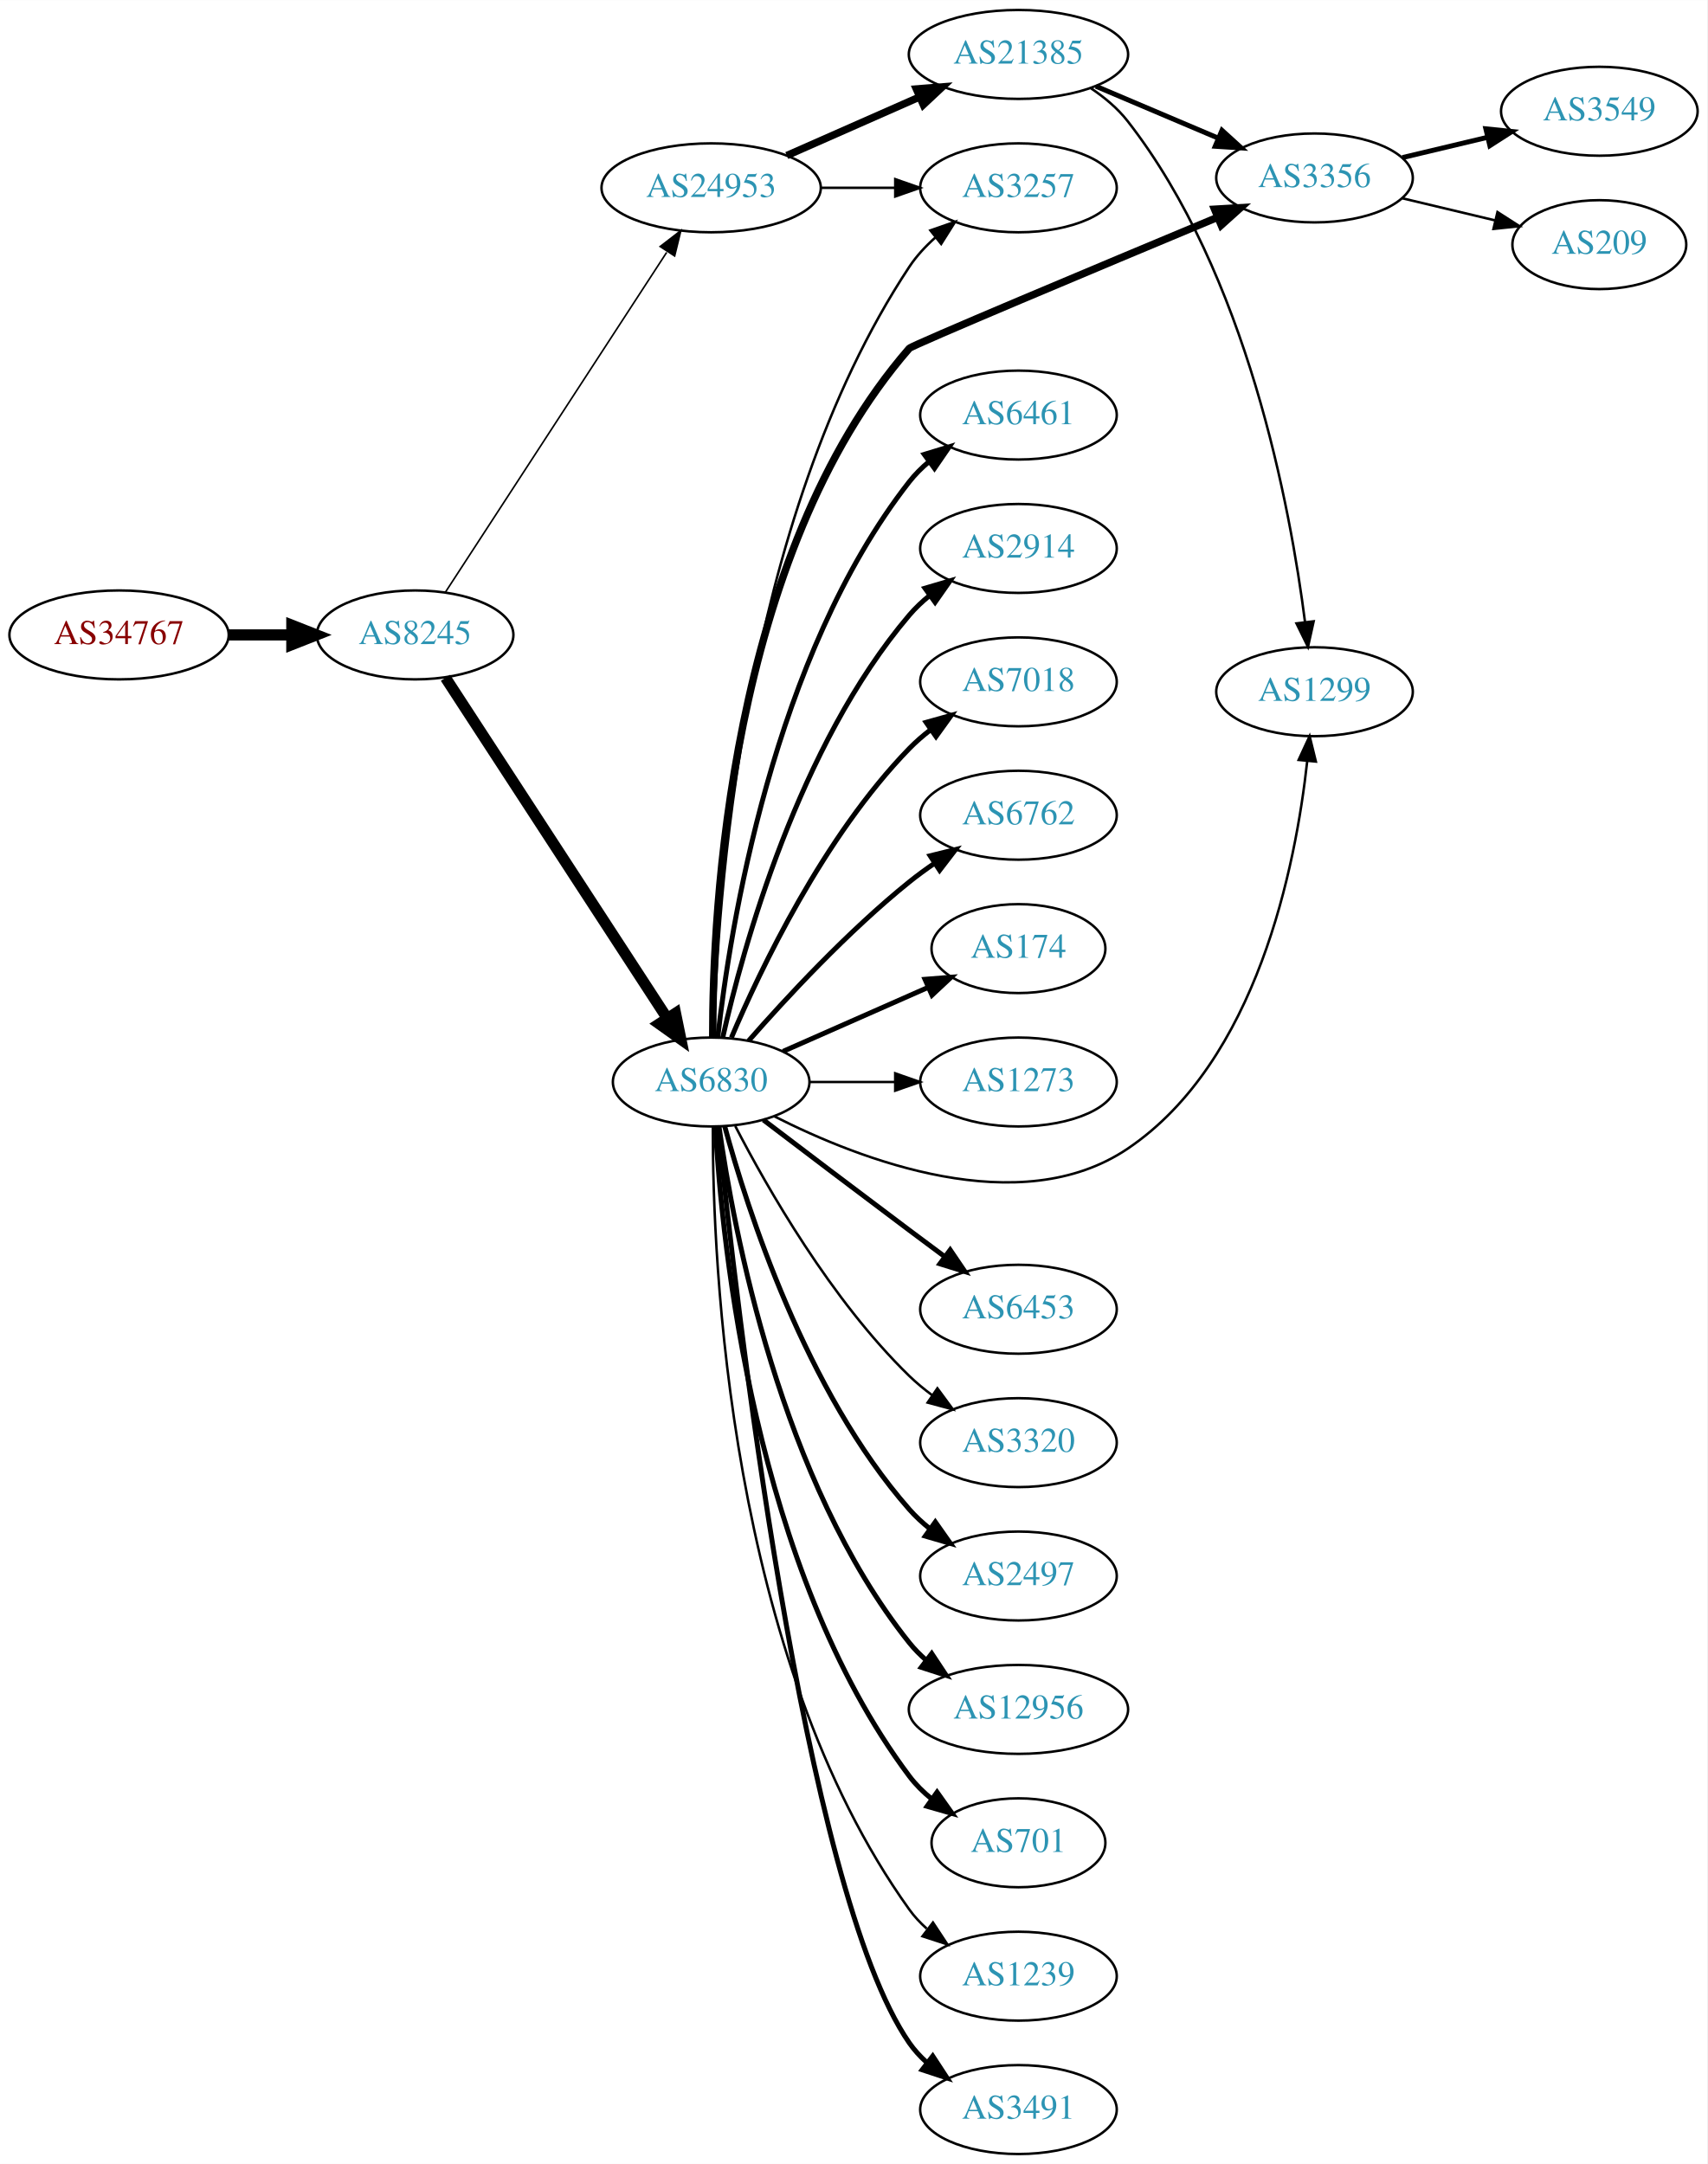
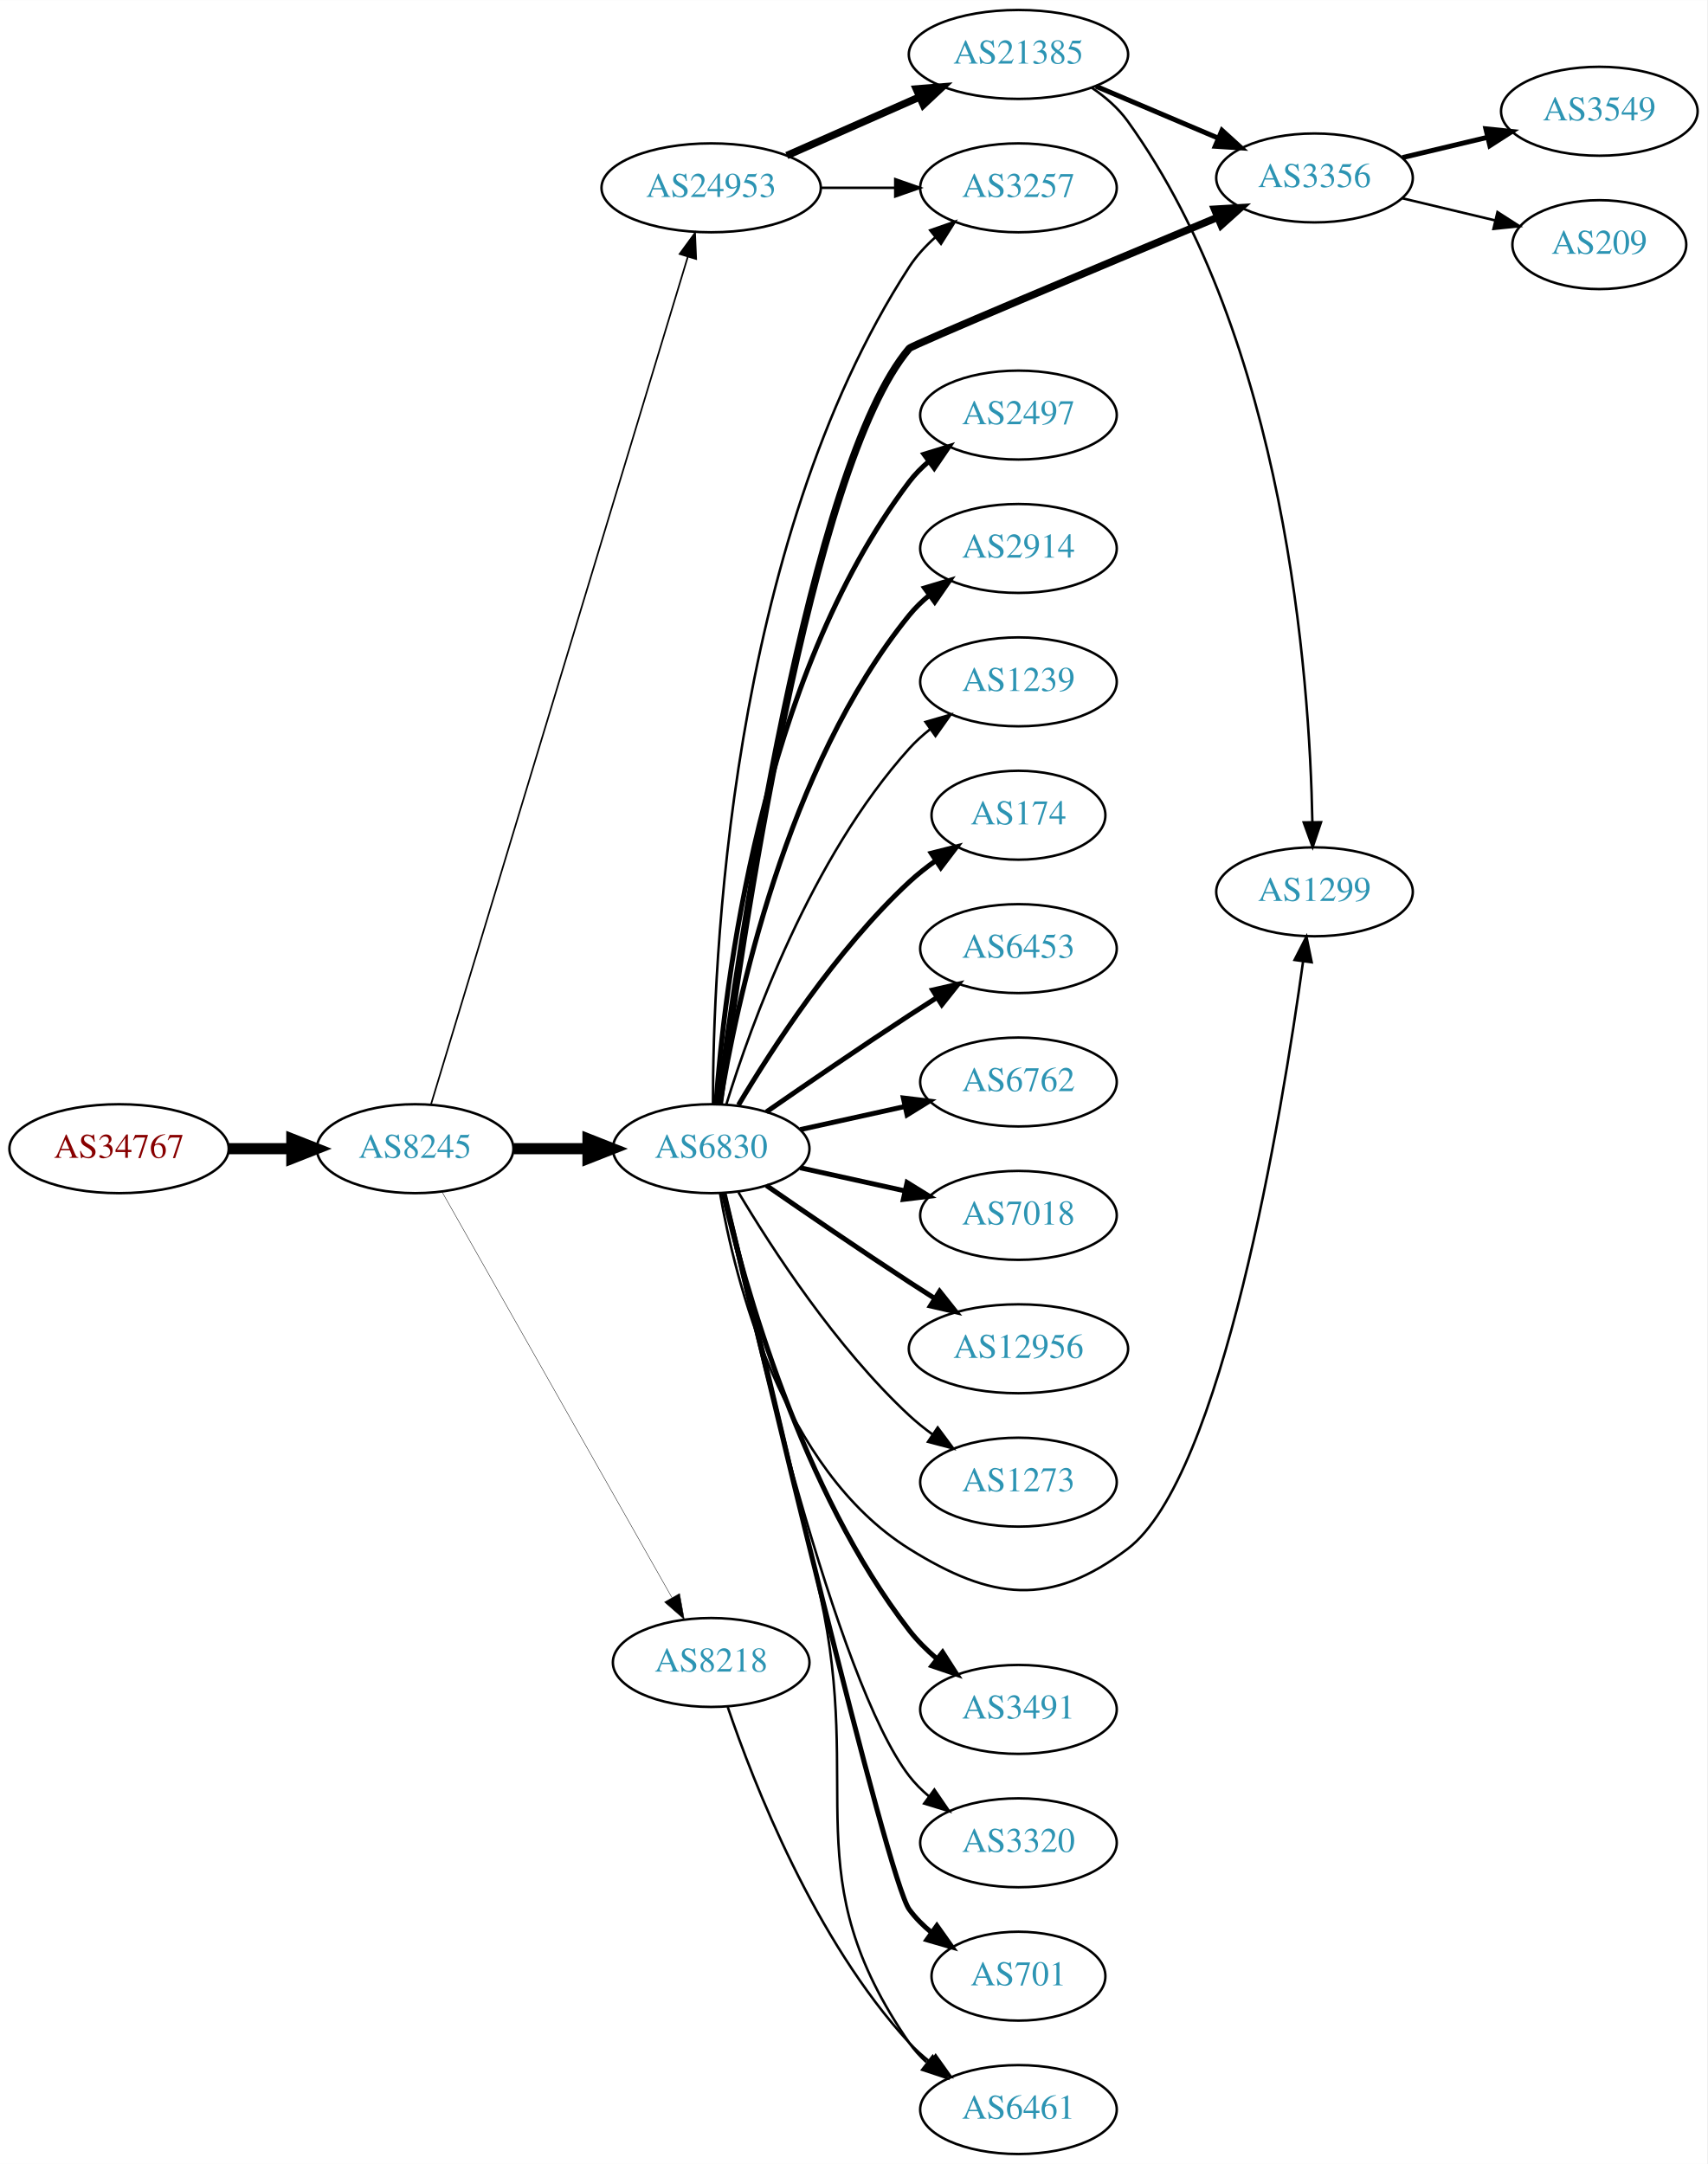
<svg xmlns="http://www.w3.org/2000/svg" xmlns:xlink="http://www.w3.org/1999/xlink" width="691pt" height="876pt" viewBox="0.00 0.00 691.06 876.00">
  <g id="graph0" class="graph" transform="scale(1 1) rotate(0) translate(4 872)">
    <polygon fill="white" stroke="none" points="-4,4 -4,-872 687.055,-872 687.055,4 -4,4" />
    <g id="node1" class="node">
      <g id="a_node1">
        <a xlink:href="/asn/34767" xlink:title="AS34767 ~ Otto M. Steinmann e.U. [AT]">
-           <ellipse fill="#ffffff" stroke="black" cx="44.196" cy="-615" rx="44.393" ry="18" />
-           <text text-anchor="middle" x="44.196" y="-611.3" font-family="Times,serif" font-size="14.00" fill="#880000">AS34767</text>
+           <ellipse fill="#ffffff" stroke="black" cx="44.196" cy="-407" rx="44.393" ry="18" />
+           <text text-anchor="middle" x="44.196" y="-403.3" font-family="Times,serif" font-size="14.00" fill="#880000">AS34767</text>
        </a>
      </g>
    </g>
    <g id="node2" class="node">
      <g id="a_node2">
        <a xlink:href="/asn/8245" xlink:title="AS8245 ~ Video-Broadcast GmbH [AT]">
-           <ellipse fill="#ffffff" stroke="black" cx="164.039" cy="-615" rx="39.794" ry="18" />
-           <text text-anchor="middle" x="164.039" y="-611.3" font-family="Times,serif" font-size="14.00" fill="#2c94b3">AS8245</text>
+           <ellipse fill="#ffffff" stroke="black" cx="164.039" cy="-407" rx="39.794" ry="18" />
+           <text text-anchor="middle" x="164.039" y="-403.3" font-family="Times,serif" font-size="14.00" fill="#2c94b3">AS8245</text>
        </a>
      </g>
    </g>
    <g id="edge1" class="edge">
-       <path fill="none" stroke="black" stroke-width="4.5" d="M88.407,-615C96.72,-615 105.482,-615 113.965,-615" />
-       <polygon fill="black" stroke="black" stroke-width="4.5" points="114.123,-618.938 124.123,-615 114.123,-611.063 114.123,-618.938" />
+       <path fill="none" stroke="black" stroke-width="4.5" d="M88.407,-407C96.72,-407 105.482,-407 113.965,-407" />
+       <polygon fill="black" stroke="black" stroke-width="4.5" points="114.123,-410.938 124.123,-407 114.123,-403.063 114.123,-410.938" />
    </g>
    <g id="node3" class="node">
      <g id="a_node3">
        <a xlink:href="/asn/24953" xlink:title="AS24953 ~ AS MACRO: AS-24953 (customers) [AT]">
          <ellipse fill="#ffffff" stroke="black" cx="283.881" cy="-796" rx="44.393" ry="18" />
          <text text-anchor="middle" x="283.881" y="-792.3" font-family="Times,serif" font-size="14.00" fill="#2c94b3">AS24953</text>
        </a>
      </g>
    </g>
    <g id="edge2" class="edge">
-       <path fill="none" stroke="black" stroke-width="0.643" d="M176.338,-632.355C197.103,-664.249 241.436,-732.343 265.862,-769.859" />
-       <polygon fill="black" stroke="black" stroke-width="0.643" points="263.227,-772.227 271.616,-778.698 269.093,-768.407 263.227,-772.227" />
+       <path fill="none" stroke="black" stroke-width="0.667" d="M170.486,-424.982C189.292,-487.061 251.584,-692.686 274.406,-768.023" />
+       <polygon fill="black" stroke="black" stroke-width="0.667" points="271.107,-769.204 277.356,-777.76 277.806,-767.175 271.107,-769.204" />
    </g>
    <g id="node4" class="node">
      <g id="a_node4">
        <a xlink:href="/asn/6830" xlink:title="AS6830 ~ LGI-UPC [AT]">
-           <ellipse fill="#ffffff" stroke="black" cx="283.881" cy="-434" rx="39.794" ry="18" />
-           <text text-anchor="middle" x="283.881" y="-430.3" font-family="Times,serif" font-size="14.00" fill="#2c94b3">AS6830</text>
+           <ellipse fill="#ffffff" stroke="black" cx="283.881" cy="-407" rx="39.794" ry="18" />
+           <text text-anchor="middle" x="283.881" y="-403.3" font-family="Times,serif" font-size="14.00" fill="#2c94b3">AS6830</text>
        </a>
      </g>
    </g>
    <g id="edge3" class="edge">
-       <path fill="none" stroke="black" stroke-width="4.5" d="M176.338,-597.645C197.103,-565.751 241.436,-497.657 265.862,-460.141" />
-       <polygon fill="black" stroke="black" stroke-width="4.5" points="269.46,-461.831 271.616,-451.302 262.86,-457.534 269.46,-461.831" />
+       <path fill="none" stroke="black" stroke-width="4.5" d="M203.951,-407C213.505,-407 223.854,-407 233.817,-407" />
+       <polygon fill="black" stroke="black" stroke-width="4.5" points="234.009,-410.938 244.009,-407 234.009,-403.063 234.009,-410.938" />
    </g>
    <g id="node5" class="node">
      <g id="a_node5">
+         <a xlink:href="/asn/8218" xlink:title="AS8218 ~ legacy Neotelecoms [FR]">
+           <ellipse fill="#ffffff" stroke="black" cx="283.881" cy="-199" rx="39.794" ry="18" />
+           <text text-anchor="middle" x="283.881" y="-195.3" font-family="Times,serif" font-size="14.00" fill="#2c94b3">AS8218</text>
+         </a>
+       </g>
+     </g>
+     <g id="edge4" class="edge">
+       <path fill="none" stroke="black" stroke-width="0.167" d="M174.883,-389.624C195.549,-353.147 243.556,-268.412 268.001,-225.264" />
+       <polygon fill="black" stroke="black" stroke-width="0.167" points="271.098,-226.899 272.982,-216.473 265.007,-223.448 271.098,-226.899" />
+     </g>
+     <g id="node6" class="node">
+       <g id="a_node6">
        <a xlink:href="/asn/21385" xlink:title="AS21385 ~ Trusted Network GmbH [DE]">
          <ellipse fill="#ffffff" stroke="black" cx="408.273" cy="-850" rx="44.393" ry="18" />
          <text text-anchor="middle" x="408.273" y="-846.3" font-family="Times,serif" font-size="14.00" fill="#2c94b3">AS21385</text>
        </a>
      </g>
    </g>
-     <g id="edge4" class="edge">
+     <g id="edge5" class="edge">
      <path fill="none" stroke="black" stroke-width="3" d="M314.509,-809.072C330.626,-816.183 350.766,-825.069 368.158,-832.742" />
      <polygon fill="black" stroke="black" stroke-width="3" points="366.932,-836.027 377.494,-836.861 369.758,-829.622 366.932,-836.027" />
    </g>
-     <g id="node6" class="node">
-       <g id="a_node6">
+     <g id="node7" class="node">
+       <g id="a_node7">
        <a xlink:href="/asn/3257" xlink:title="AS3257 ~ GTT [DE]">
          <ellipse fill="#ffffff" stroke="black" cx="408.273" cy="-796" rx="39.794" ry="18" />
          <text text-anchor="middle" x="408.273" y="-792.3" font-family="Times,serif" font-size="14.00" fill="#2c94b3">AS3257</text>
        </a>
      </g>
    </g>
-     <g id="edge5" class="edge">
+     <g id="edge6" class="edge">
      <path fill="none" stroke="black" d="M328.377,-796C338.066,-796 348.403,-796 358.295,-796" />
      <polygon fill="black" stroke="black" points="358.398,-799.5 368.398,-796 358.398,-792.5 358.398,-799.5" />
    </g>
-     <g id="edge23" class="edge">
-       <path fill="none" stroke="black" d="M285.022,-452.14C286.255,-504.852 295.82,-660.803 364.077,-764 366.964,-768.364 370.658,-772.351 374.667,-775.918" />
-       <polygon fill="black" stroke="black" points="372.628,-778.768 382.636,-782.245 376.981,-773.286 372.628,-778.768" />
-     </g>
-     <g id="node7" class="node">
-       <g id="a_node7">
+     <g id="edge24" class="edge">
+       <path fill="none" stroke="black" d="M284.601,-425.008C284.575,-480.366 290.797,-651.108 364.077,-764 366.926,-768.389 370.599,-772.39 374.598,-775.963" />
+       <polygon fill="black" stroke="black" points="372.555,-778.81 382.56,-782.295 376.912,-773.331 372.555,-778.81" />
+     </g>
+     <g id="node8" class="node">
+       <g id="a_node8">
        <a xlink:href="/asn/3356" xlink:title="AS3356 ~ Level 3 Parent, LLC [US]">
          <ellipse fill="#ffffff" stroke="black" cx="528.116" cy="-800" rx="39.794" ry="18" />
          <text text-anchor="middle" x="528.116" y="-796.3" font-family="Times,serif" font-size="14.00" fill="#2c94b3">AS3356</text>
        </a>
      </g>
    </g>
-     <g id="edge20" class="edge">
-       <path fill="none" stroke="black" stroke-width="3" d="M284.51,-452.207C284.458,-502.826 291.087,-647.023 364.077,-731 365.18,-732.268 440.917,-764.027 488.766,-784.011" />
-       <polygon fill="black" stroke="black" stroke-width="3" points="487.648,-787.337 498.225,-787.96 490.345,-780.877 487.648,-787.337" />
-     </g>
-     <g id="node8" class="node">
-       <g id="a_node8">
-         <a xlink:href="/asn/1299" xlink:title="AS1299 ~ Telia Carrier [EU]">
-           <ellipse fill="#ffffff" stroke="black" cx="528.116" cy="-592" rx="39.794" ry="18" />
-           <text text-anchor="middle" x="528.116" y="-588.3" font-family="Times,serif" font-size="14.00" fill="#2c94b3">AS1299</text>
-         </a>
-       </g>
-     </g>
-     <g id="edge22" class="edge">
-       <path fill="none" stroke="black" d="M309.378,-420.133C344.23,-402.449 408.743,-377.491 452.469,-407 504.892,-442.377 520.509,-521.412 525.154,-563.824" />
-       <polygon fill="black" stroke="black" points="521.693,-564.395 526.135,-574.014 528.661,-563.724 521.693,-564.395" />
+     <g id="edge23" class="edge">
+       <path fill="none" stroke="black" stroke-width="3" d="M287.164,-425.194C295.163,-486.372 323.64,-683.484 364.077,-731 365.166,-732.28 440.909,-764.035 488.762,-784.014" />
+       <polygon fill="black" stroke="black" stroke-width="3" points="487.645,-787.341 498.222,-787.962 490.341,-780.881 487.645,-787.341" />
    </g>
    <g id="node9" class="node">
      <g id="a_node9">
-         <a xlink:href="/asn/6453" xlink:title="AS6453 ~ TATA COMMUNICATIONS (AMERICA) INC [US]">
-           <ellipse fill="#ffffff" stroke="black" cx="408.273" cy="-342" rx="39.794" ry="18" />
-           <text text-anchor="middle" x="408.273" y="-338.3" font-family="Times,serif" font-size="14.00" fill="#2c94b3">AS6453</text>
-         </a>
-       </g>
-     </g>
-     <g id="edge8" class="edge">
-       <path fill="none" stroke="black" stroke-width="2" d="M305.018,-418.65C320.997,-406.492 343.922,-389.1 364.077,-374 368.652,-370.573 373.511,-366.953 378.255,-363.43" />
-       <polygon fill="black" stroke="black" stroke-width="2" points="380.637,-366.022 386.586,-357.255 376.468,-360.398 380.637,-366.022" />
-     </g>
-     <g id="node10" class="node">
-       <g id="a_node10">
-         <a xlink:href="/asn/3320" xlink:title="AS3320 ~ DTAG [DE]">
-           <ellipse fill="#ffffff" stroke="black" cx="408.273" cy="-288" rx="39.794" ry="18" />
-           <text text-anchor="middle" x="408.273" y="-284.3" font-family="Times,serif" font-size="14.00" fill="#2c94b3">AS3320</text>
-         </a>
-       </g>
-     </g>
-     <g id="edge9" class="edge">
-       <path fill="none" stroke="black" d="M293.635,-416.164C306.485,-391.292 332.399,-345.786 364.077,-315 366.921,-312.236 370.094,-309.612 373.394,-307.163" />
-       <polygon fill="black" stroke="black" points="375.46,-309.991 381.741,-301.459 371.51,-304.212 375.46,-309.991" />
-     </g>
-     <g id="node11" class="node">
-       <g id="a_node11">
-         <a xlink:href="/asn/2497" xlink:title="AS2497 ~ Internet Initiative Japan Inc. [JP]">
-           <ellipse fill="#ffffff" stroke="black" cx="408.273" cy="-234" rx="39.794" ry="18" />
-           <text text-anchor="middle" x="408.273" y="-230.3" font-family="Times,serif" font-size="14.00" fill="#2c94b3">AS2497</text>
-         </a>
-       </g>
-     </g>
-     <g id="edge10" class="edge">
-       <path fill="none" stroke="black" stroke-width="2" d="M289.336,-416.166C298.479,-382.521 322.114,-308.774 364.077,-261 366.558,-258.176 369.405,-255.546 372.429,-253.122" />
-       <polygon fill="black" stroke="black" stroke-width="2" points="374.615,-255.862 380.716,-247.2 370.545,-250.167 374.615,-255.862" />
+         <a xlink:href="/asn/1299" xlink:title="AS1299 ~ Telia Carrier [EU]">
+           <ellipse fill="#ffffff" stroke="black" cx="528.116" cy="-511" rx="39.794" ry="18" />
+           <text text-anchor="middle" x="528.116" y="-507.3" font-family="Times,serif" font-size="14.00" fill="#2c94b3">AS1299</text>
+         </a>
+       </g>
+     </g>
+     <g id="edge22" class="edge">
+       <path fill="none" stroke="black" d="M287.454,-389.026C293.544,-354.005 312.425,-277.243 364.077,-245 397.403,-224.197 421.162,-221.269 452.469,-245 490.771,-274.033 514.851,-420.624 523.503,-482.922" />
+       <polygon fill="black" stroke="black" points="520.037,-483.41 524.849,-492.849 526.973,-482.47 520.037,-483.41" />
    </g>
    <g id="node12" class="node">
      <g id="a_node12">
-         <a xlink:href="/asn/12956" xlink:title="AS12956 ~ TELXIUS [ES]">
-           <ellipse fill="#ffffff" stroke="black" cx="408.273" cy="-180" rx="44.393" ry="18" />
-           <text text-anchor="middle" x="408.273" y="-176.3" font-family="Times,serif" font-size="14.00" fill="#2c94b3">AS12956</text>
+         <a xlink:href="/asn/3491" xlink:title="AS3491 ~ PCCW Global, Inc. [US]">
+           <ellipse fill="#ffffff" stroke="black" cx="408.273" cy="-180" rx="39.794" ry="18" />
+           <text text-anchor="middle" x="408.273" y="-176.3" font-family="Times,serif" font-size="14.00" fill="#2c94b3">AS3491</text>
        </a>
      </g>
    </g>
    <g id="edge11" class="edge">
-       <path fill="none" stroke="black" stroke-width="2" d="M287.07,-415.839C292.853,-374.597 311.852,-272.392 364.077,-207 366.119,-204.443 368.473,-202.061 371.007,-199.858" />
-       <polygon fill="black" stroke="black" stroke-width="2" points="373.162,-202.616 379.011,-193.782 368.93,-197.04 373.162,-202.616" />
+       <path fill="none" stroke="black" stroke-width="2" d="M288.726,-388.934C297.203,-352.407 320.308,-268.455 364.077,-212 367.283,-207.865 371.157,-204.006 375.251,-200.501" />
+       <polygon fill="black" stroke="black" stroke-width="2" points="377.563,-203.137 383.281,-194.217 373.249,-197.624 377.563,-203.137" />
    </g>
    <g id="node13" class="node">
      <g id="a_node13">
-         <a xlink:href="/asn/701" xlink:title="AS701 ~ UUNET [US]">
-           <ellipse fill="#ffffff" stroke="black" cx="408.273" cy="-126" rx="35.194" ry="18" />
-           <text text-anchor="middle" x="408.273" y="-122.3" font-family="Times,serif" font-size="14.00" fill="#2c94b3">AS701</text>
+         <a xlink:href="/asn/3320" xlink:title="AS3320 ~ DTAG [DE]">
+           <ellipse fill="#ffffff" stroke="black" cx="408.273" cy="-126" rx="39.794" ry="18" />
+           <text text-anchor="middle" x="408.273" y="-122.3" font-family="Times,serif" font-size="14.00" fill="#2c94b3">AS3320</text>
        </a>
      </g>
    </g>
    <g id="edge12" class="edge">
-       <path fill="none" stroke="black" stroke-width="2" d="M285.576,-415.937C288.263,-368.22 301.284,-236.736 364.077,-153 366.644,-149.577 369.783,-146.484 373.187,-143.718" />
-       <polygon fill="black" stroke="black" stroke-width="2" points="375.325,-146.492 381.463,-137.856 371.28,-140.78 375.325,-146.492" />
+       <path fill="none" stroke="black" d="M288.763,-389.063C300.137,-337.719 334.448,-191.398 364.077,-153 366.373,-150.024 369.098,-147.292 372.045,-144.806" />
+       <polygon fill="black" stroke="black" points="374.238,-147.537 380.225,-138.795 370.094,-141.896 374.238,-147.537" />
    </g>
    <g id="node14" class="node">
      <g id="a_node14">
-         <a xlink:href="/asn/1239" xlink:title="AS1239 ~ Sprint [US]">
-           <ellipse fill="#ffffff" stroke="black" cx="408.273" cy="-72" rx="39.794" ry="18" />
-           <text text-anchor="middle" x="408.273" y="-68.3" font-family="Times,serif" font-size="14.00" fill="#2c94b3">AS1239</text>
+         <a xlink:href="/asn/701" xlink:title="AS701 ~ UUNET [US]">
+           <ellipse fill="#ffffff" stroke="black" cx="408.273" cy="-72" rx="35.194" ry="18" />
+           <text text-anchor="middle" x="408.273" y="-68.3" font-family="Times,serif" font-size="14.00" fill="#2c94b3">AS701</text>
        </a>
      </g>
    </g>
    <g id="edge13" class="edge">
-       <path fill="none" stroke="black" d="M284.549,-415.702C284.47,-361.84 290.763,-201.229 364.077,-99 366.087,-96.197 368.487,-93.622 371.112,-91.269" />
-       <polygon fill="black" stroke="black" points="373.665,-93.724 379.495,-84.877 369.42,-88.158 373.665,-93.724" />
+       <path fill="none" stroke="black" stroke-width="2" d="M289.114,-389.019C304.244,-324.969 355.211,-111.112 364.077,-99 366.604,-95.548 369.719,-92.436 373.108,-89.66" />
+       <polygon fill="black" stroke="black" stroke-width="2" points="375.247,-92.434 381.37,-83.787 371.192,-86.728 375.247,-92.434" />
    </g>
    <g id="node15" class="node">
      <g id="a_node15">
-         <a xlink:href="/asn/3491" xlink:title="AS3491 ~ PCCW Global, Inc. [US]">
-           <ellipse fill="#ffffff" stroke="black" cx="408.273" cy="-18" rx="39.794" ry="18" />
-           <text text-anchor="middle" x="408.273" y="-14.3" font-family="Times,serif" font-size="14.00" fill="#2c94b3">AS3491</text>
+         <a xlink:href="/asn/2497" xlink:title="AS2497 ~ Internet Initiative Japan Inc. [JP]">
+           <ellipse fill="#ffffff" stroke="black" cx="408.273" cy="-704" rx="39.794" ry="18" />
+           <text text-anchor="middle" x="408.273" y="-700.3" font-family="Times,serif" font-size="14.00" fill="#2c94b3">AS2497</text>
        </a>
      </g>
    </g>
    <g id="edge14" class="edge">
-       <path fill="none" stroke="black" stroke-width="2" d="M286.67,-415.857C293.685,-347.605 321.061,-107.008 364.077,-45 366.043,-42.166 368.413,-39.569 371.017,-37.202" />
-       <polygon fill="black" stroke="black" stroke-width="2" points="373.569,-39.655 379.367,-30.787 369.304,-34.104 373.569,-39.655" />
+       <path fill="none" stroke="black" stroke-width="2" d="M285.83,-425.036C289.116,-471.457 303.426,-597.007 364.077,-677 366.348,-679.995 369.056,-682.74 371.992,-685.235" />
+       <polygon fill="black" stroke="black" stroke-width="2" points="370.032,-688.138 380.157,-691.256 374.186,-682.504 370.032,-688.138" />
    </g>
    <g id="node16" class="node">
      <g id="a_node16">
-         <a xlink:href="/asn/6461" xlink:title="AS6461 ~ Zayo Bandwidth [US]">
-           <ellipse fill="#ffffff" stroke="black" cx="408.273" cy="-704" rx="39.794" ry="18" />
-           <text text-anchor="middle" x="408.273" y="-700.3" font-family="Times,serif" font-size="14.00" fill="#2c94b3">AS6461</text>
-         </a>
-       </g>
-     </g>
-     <g id="edge15" class="edge">
-       <path fill="none" stroke="black" stroke-width="2" d="M286.56,-452.129C291.391,-495.368 308.732,-606.216 364.077,-677 366.392,-679.961 369.129,-682.683 372.084,-685.164" />
-       <polygon fill="black" stroke="black" stroke-width="2" points="370.14,-688.078 380.275,-691.165 374.278,-682.432 370.14,-688.078" />
-     </g>
-     <g id="node17" class="node">
-       <g id="a_node17">
        <a xlink:href="/asn/2914" xlink:title="AS2914 ~ NTT America, Inc. [US]">
          <ellipse fill="#ffffff" stroke="black" cx="408.273" cy="-650" rx="39.794" ry="18" />
          <text text-anchor="middle" x="408.273" y="-646.3" font-family="Times,serif" font-size="14.00" fill="#2c94b3">AS2914</text>
        </a>
      </g>
    </g>
+     <g id="edge15" class="edge">
+       <path fill="none" stroke="black" stroke-width="2" d="M287.462,-425.178C293.917,-464.997 313.988,-561.286 364.077,-623 366.446,-625.918 369.219,-628.612 372.196,-631.075" />
+       <polygon fill="black" stroke="black" stroke-width="2" points="370.271,-634.003 380.418,-637.052 374.387,-628.341 370.271,-634.003" />
+     </g>
+     <g id="node17" class="node">
+       <g id="a_node17">
+         <a xlink:href="/asn/1239" xlink:title="AS1239 ~ Sprint [US]">
+           <ellipse fill="#ffffff" stroke="black" cx="408.273" cy="-596" rx="39.794" ry="18" />
+           <text text-anchor="middle" x="408.273" y="-592.3" font-family="Times,serif" font-size="14.00" fill="#2c94b3">AS1239</text>
+         </a>
+       </g>
+     </g>
    <g id="edge16" class="edge">
-       <path fill="none" stroke="black" stroke-width="2" d="M288.575,-452.075C296.715,-488.148 319.148,-570.14 364.077,-623 366.511,-625.864 369.328,-628.521 372.333,-630.961" />
-       <polygon fill="black" stroke="black" stroke-width="2" points="370.432,-633.905 380.593,-636.906 374.521,-628.224 370.432,-633.905" />
+       <path fill="none" stroke="black" d="M290.019,-424.94C299.922,-456.979 324.259,-524.812 364.077,-569 366.593,-571.792 369.465,-574.401 372.504,-576.812" />
+       <polygon fill="black" stroke="black" points="370.633,-579.776 380.812,-582.715 374.687,-574.07 370.633,-579.776" />
    </g>
    <g id="node18" class="node">
      <g id="a_node18">
-         <a xlink:href="/asn/7018" xlink:title="AS7018 ~ AT&amp;T Services, Inc. [US]">
-           <ellipse fill="#ffffff" stroke="black" cx="408.273" cy="-596" rx="39.794" ry="18" />
-           <text text-anchor="middle" x="408.273" y="-592.3" font-family="Times,serif" font-size="14.00" fill="#2c94b3">AS7018</text>
+         <a xlink:href="/asn/174" xlink:title="AS174 ~ Cogent Communications [US]">
+           <ellipse fill="#ffffff" stroke="black" cx="408.273" cy="-542" rx="35.194" ry="18" />
+           <text text-anchor="middle" x="408.273" y="-538.3" font-family="Times,serif" font-size="14.00" fill="#2c94b3">AS174</text>
        </a>
      </g>
    </g>
    <g id="edge17" class="edge">
-       <path fill="none" stroke="black" stroke-width="2" d="M292.072,-451.975C303.839,-479.682 329.413,-533.348 364.077,-569 366.697,-571.695 369.638,-574.239 372.721,-576.608" />
-       <polygon fill="black" stroke="black" stroke-width="2" points="370.887,-579.597 381.089,-582.455 374.896,-573.859 370.887,-579.597" />
+       <path fill="none" stroke="black" stroke-width="2" d="M294.927,-424.671C308.498,-447.472 334.43,-487.472 364.077,-515 367.374,-518.061 371.067,-520.972 374.868,-523.672" />
+       <polygon fill="black" stroke="black" stroke-width="2" points="372.979,-526.619 383.249,-529.22 376.842,-520.781 372.979,-526.619" />
    </g>
    <g id="node19" class="node">
      <g id="a_node19">
-         <a xlink:href="/asn/6762" xlink:title="AS6762 ~ TELECOM ITALIA SPARKLE S.p.A. [IT]">
-           <ellipse fill="#ffffff" stroke="black" cx="408.273" cy="-542" rx="39.794" ry="18" />
-           <text text-anchor="middle" x="408.273" y="-538.3" font-family="Times,serif" font-size="14.00" fill="#2c94b3">AS6762</text>
+         <a xlink:href="/asn/6453" xlink:title="AS6453 ~ TATA COMMUNICATIONS (AMERICA) INC [US]">
+           <ellipse fill="#ffffff" stroke="black" cx="408.273" cy="-488" rx="39.794" ry="18" />
+           <text text-anchor="middle" x="408.273" y="-484.3" font-family="Times,serif" font-size="14.00" fill="#2c94b3">AS6453</text>
        </a>
      </g>
    </g>
    <g id="edge18" class="edge">
-       <path fill="none" stroke="black" stroke-width="2" d="M299.033,-450.663C314.135,-467.894 339.256,-495.024 364.077,-515 367.333,-517.62 370.858,-520.192 374.442,-522.646" />
-       <polygon fill="black" stroke="black" stroke-width="2" points="372.53,-525.577 382.815,-528.121 376.361,-519.719 372.53,-525.577" />
+       <path fill="none" stroke="black" stroke-width="2" d="M306.238,-421.901C322.089,-432.877 344.292,-448.079 364.077,-461 367.659,-463.339 371.43,-465.759 375.19,-468.144" />
+       <polygon fill="black" stroke="black" stroke-width="2" points="373.523,-471.231 383.851,-473.596 377.252,-465.307 373.523,-471.231" />
    </g>
    <g id="node20" class="node">
      <g id="a_node20">
-         <a xlink:href="/asn/174" xlink:title="AS174 ~ Cogent Communications [US]">
-           <ellipse fill="#ffffff" stroke="black" cx="408.273" cy="-488" rx="35.194" ry="18" />
-           <text text-anchor="middle" x="408.273" y="-484.3" font-family="Times,serif" font-size="14.00" fill="#2c94b3">AS174</text>
+         <a xlink:href="/asn/6762" xlink:title="AS6762 ~ TELECOM ITALIA SPARKLE S.p.A. [IT]">
+           <ellipse fill="#ffffff" stroke="black" cx="408.273" cy="-434" rx="39.794" ry="18" />
+           <text text-anchor="middle" x="408.273" y="-430.3" font-family="Times,serif" font-size="14.00" fill="#2c94b3">AS6762</text>
        </a>
      </g>
    </g>
    <g id="edge19" class="edge">
-       <path fill="none" stroke="black" stroke-width="2" d="M312.96,-446.389C330.389,-454.078 352.946,-464.031 371.63,-472.274" />
-       <polygon fill="black" stroke="black" stroke-width="2" points="370.438,-475.573 381,-476.408 373.263,-469.169 370.438,-475.573" />
+       <path fill="none" stroke="black" stroke-width="2" d="M319.954,-414.737C333.141,-417.646 348.321,-420.995 362.287,-424.076" />
+       <polygon fill="black" stroke="black" stroke-width="2" points="361.676,-427.525 372.196,-426.262 363.184,-420.69 361.676,-427.525" />
    </g>
    <g id="node21" class="node">
      <g id="a_node21">
+         <a xlink:href="/asn/7018" xlink:title="AS7018 ~ AT&amp;T Services, Inc. [US]">
+           <ellipse fill="#ffffff" stroke="black" cx="408.273" cy="-380" rx="39.794" ry="18" />
+           <text text-anchor="middle" x="408.273" y="-376.3" font-family="Times,serif" font-size="14.00" fill="#2c94b3">AS7018</text>
+         </a>
+       </g>
+     </g>
+     <g id="edge20" class="edge">
+       <path fill="none" stroke="black" stroke-width="2" d="M319.954,-399.263C333.141,-396.354 348.321,-393.005 362.287,-389.924" />
+       <polygon fill="black" stroke="black" stroke-width="2" points="363.184,-393.31 372.196,-387.738 361.676,-386.475 363.184,-393.31" />
+     </g>
+     <g id="node22" class="node">
+       <g id="a_node22">
+         <a xlink:href="/asn/12956" xlink:title="AS12956 ~ TELXIUS [ES]">
+           <ellipse fill="#ffffff" stroke="black" cx="408.273" cy="-326" rx="44.393" ry="18" />
+           <text text-anchor="middle" x="408.273" y="-322.3" font-family="Times,serif" font-size="14.00" fill="#2c94b3">AS12956</text>
+         </a>
+       </g>
+     </g>
+     <g id="edge21" class="edge">
+       <path fill="none" stroke="black" stroke-width="2" d="M306.238,-392.099C322.089,-381.123 344.292,-365.921 364.077,-353 367.398,-350.831 370.88,-348.594 374.367,-346.379" />
+       <polygon fill="black" stroke="black" stroke-width="2" points="376.356,-349.262 382.949,-340.968 372.623,-343.34 376.356,-349.262" />
+     </g>
+     <g id="node23" class="node">
+       <g id="a_node23">
        <a xlink:href="/asn/1273" xlink:title="AS1273 ~ Vodafone Group PLC [EU]">
-           <ellipse fill="#ffffff" stroke="black" cx="408.273" cy="-434" rx="39.794" ry="18" />
-           <text text-anchor="middle" x="408.273" y="-430.3" font-family="Times,serif" font-size="14.00" fill="#2c94b3">AS1273</text>
-         </a>
-       </g>
-     </g>
-     <g id="edge21" class="edge">
-       <path fill="none" stroke="black" d="M323.607,-434C334.545,-434 346.596,-434 358.062,-434" />
-       <polygon fill="black" stroke="black" points="358.38,-437.5 368.38,-434 358.38,-430.5 358.38,-437.5" />
-     </g>
-     <g id="edge6" class="edge">
+           <ellipse fill="#ffffff" stroke="black" cx="408.273" cy="-272" rx="39.794" ry="18" />
+           <text text-anchor="middle" x="408.273" y="-268.3" font-family="Times,serif" font-size="14.00" fill="#2c94b3">AS1273</text>
+         </a>
+       </g>
+     </g>
+     <g id="edge25" class="edge">
+       <path fill="none" stroke="black" d="M294.927,-389.329C308.498,-366.528 334.43,-326.528 364.077,-299 366.984,-296.301 370.197,-293.72 373.521,-291.297" />
+       <polygon fill="black" stroke="black" points="375.58,-294.13 381.899,-285.625 371.656,-288.333 375.58,-294.13" />
+     </g>
+     <g id="node24" class="node">
+       <g id="a_node24">
+         <a xlink:href="/asn/6461" xlink:title="AS6461 ~ Zayo Bandwidth [US]">
+           <ellipse fill="#ffffff" stroke="black" cx="408.273" cy="-18" rx="39.794" ry="18" />
+           <text text-anchor="middle" x="408.273" y="-14.3" font-family="Times,serif" font-size="14.00" fill="#2c94b3">AS6461</text>
+         </a>
+       </g>
+     </g>
+     <g id="edge26" class="edge">
+       <path fill="none" stroke="black" d="M289.399,-389.069C297.521,-356.622 314.964,-285.964 328.077,-226 345.6,-145.874 317.478,-112.497 364.077,-45 366.037,-42.162 368.402,-39.562 371.003,-37.193" />
+       <polygon fill="black" stroke="black" points="373.555,-39.645 379.348,-30.774 369.288,-34.097 373.555,-39.645" />
+     </g>
+     <g id="edge27" class="edge">
+       <path fill="none" stroke="black" d="M290.578,-180.981C301.041,-150.155 325.817,-86.603 364.077,-45 366.622,-42.233 369.512,-39.641 372.562,-37.242" />
+       <polygon fill="black" stroke="black" points="374.744,-39.986 380.887,-31.354 370.702,-34.271 374.744,-39.986" />
+     </g>
+     <g id="edge7" class="edge">
      <path fill="none" stroke="black" stroke-width="2" d="M439.621,-837.124C454.643,-830.75 472.935,-822.989 488.902,-816.214" />
      <polygon fill="black" stroke="black" stroke-width="2" points="490.655,-819.272 498.493,-812.144 487.92,-812.828 490.655,-819.272" />
    </g>
-     <g id="edge7" class="edge">
-       <path fill="none" stroke="black" d="M437.626,-836.289C443.138,-832.594 448.445,-828.161 452.469,-823 500.801,-761.027 518.328,-666.772 524.284,-620.147" />
-       <polygon fill="black" stroke="black" points="527.766,-620.5 525.474,-610.156 520.816,-619.672 527.766,-620.5" />
-     </g>
-     <g id="node22" class="node">
-       <g id="a_node22">
+     <g id="edge8" class="edge">
+       <path fill="none" stroke="black" d="M437.934,-836.52C443.427,-832.81 448.648,-828.313 452.469,-823 516.32,-734.221 526.138,-598.09 527.246,-539.467" />
+       <polygon fill="black" stroke="black" points="530.75,-539.171 527.364,-529.132 523.75,-539.091 530.75,-539.171" />
+     </g>
+     <g id="node10" class="node">
+       <g id="a_node10">
        <a xlink:href="/asn/3549" xlink:title="AS3549 ~ Level 3 Parent, LLC [US]">
          <ellipse fill="#ffffff" stroke="black" cx="643.409" cy="-827" rx="39.794" ry="18" />
          <text text-anchor="middle" x="643.409" y="-823.3" font-family="Times,serif" font-size="14.00" fill="#2c94b3">AS3549</text>
        </a>
      </g>
    </g>
-     <g id="edge24" class="edge">
+     <g id="edge9" class="edge">
      <path fill="none" stroke="black" stroke-width="2" d="M563.723,-808.248C574.594,-810.838 586.749,-813.735 598.191,-816.462" />
      <polygon fill="black" stroke="black" stroke-width="2" points="597.475,-819.889 608.014,-818.803 599.097,-813.08 597.475,-819.889" />
    </g>
-     <g id="node23" class="node">
-       <g id="a_node23">
+     <g id="node11" class="node">
+       <g id="a_node11">
        <a xlink:href="/asn/209" xlink:title="AS209 ~ CenturyLink Communications, LLC [US]">
          <ellipse fill="#ffffff" stroke="black" cx="643.409" cy="-773" rx="35.194" ry="18" />
          <text text-anchor="middle" x="643.409" y="-769.3" font-family="Times,serif" font-size="14.00" fill="#2c94b3">AS209</text>
        </a>
      </g>
    </g>
-     <g id="edge25" class="edge">
+     <g id="edge10" class="edge">
      <path fill="none" stroke="black" d="M563.723,-791.752C575.518,-788.942 588.822,-785.771 601.09,-782.847" />
      <polygon fill="black" stroke="black" points="602.179,-786.186 611.095,-780.463 600.556,-779.376 602.179,-786.186" />
    </g>
  </g>
</svg>
